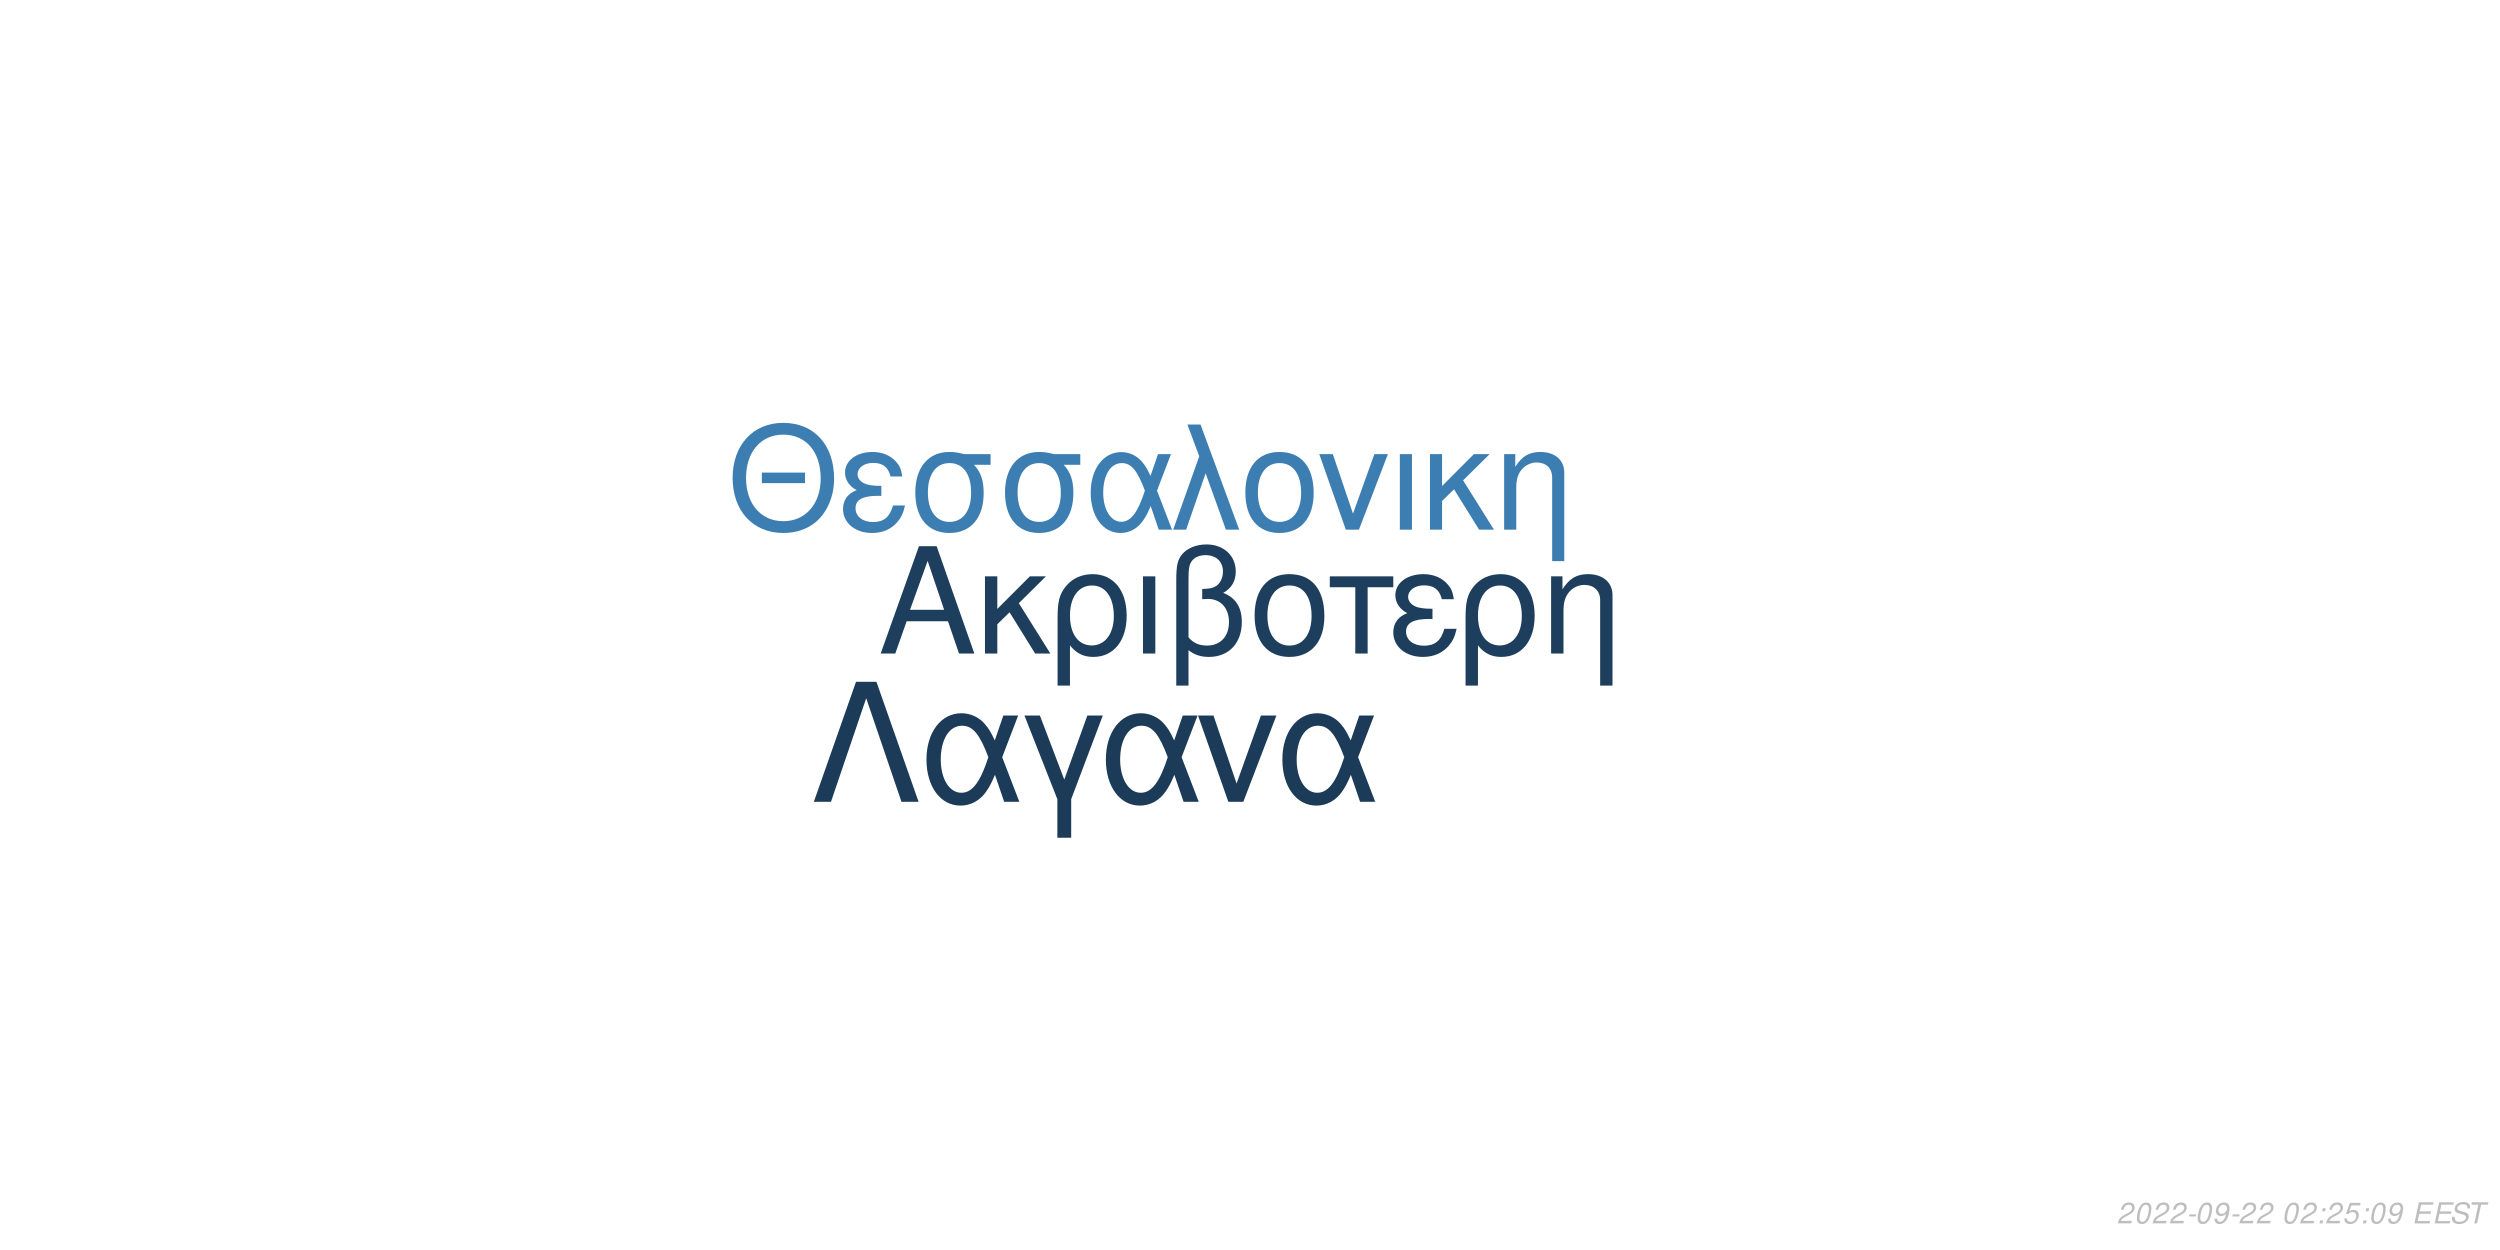
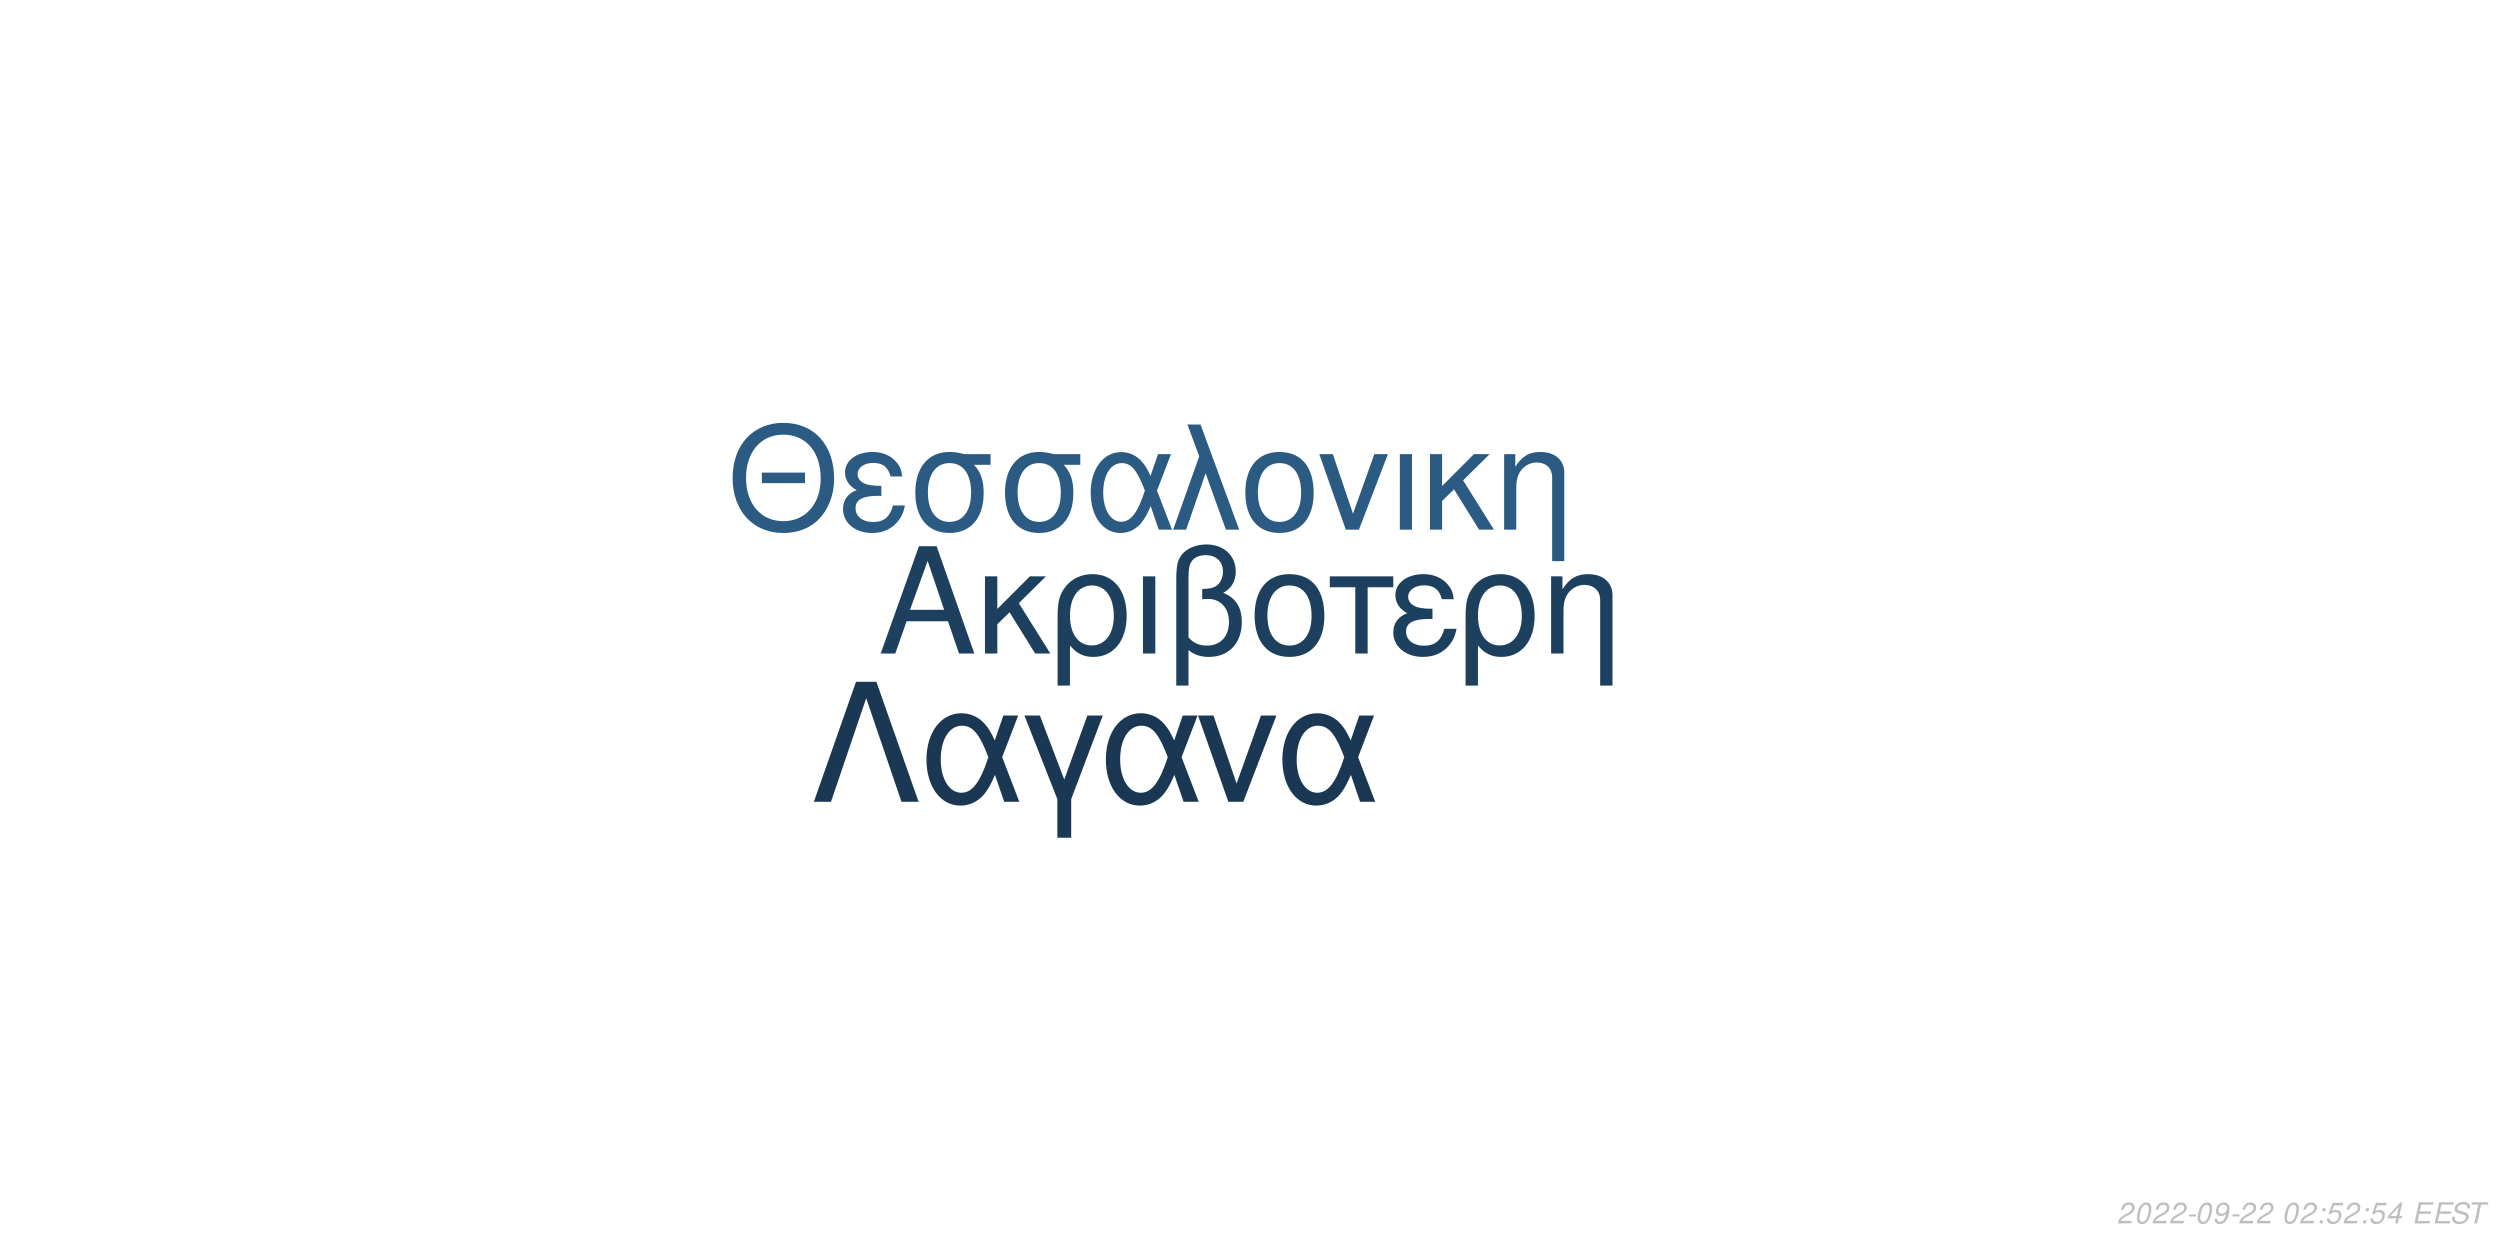
<svg xmlns="http://www.w3.org/2000/svg" xmlns:xlink="http://www.w3.org/1999/xlink" width="864pt" height="432pt" viewBox="0 0 864 432" version="1.1">
  <defs>
    <g>
      <symbol overflow="visible" id="glyph0-0">
        <path style="stroke:none;" d="" />
      </symbol>
      <symbol overflow="visible" id="glyph0-1">
        <path style="stroke:none;" d="M 24.125 -11.141 L 27.938 0 L 33.234 0 L 20.203 -37.094 L 14.094 -37.094 L 0.859 0 L 5.906 0 L 9.828 -11.141 Z M 22.797 -15.109 L 11 -15.109 L 17.094 -32.016 Z M 22.797 -15.109 " />
      </symbol>
      <symbol overflow="visible" id="glyph0-2">
        <path style="stroke:none;" d="M 7.172 -15.422 L 7.172 -26.672 L 2.906 -26.672 L 2.906 0 L 7.172 0 L 7.172 -10.125 L 11.406 -14.25 L 20.25 0 L 25.5 0 L 14.609 -17.406 L 23.969 -26.672 L 18.422 -26.672 Z M 7.172 -15.422 " />
      </symbol>
      <symbol overflow="visible" id="glyph0-3">
        <path style="stroke:none;" d="M 3 11.094 L 7.281 11.094 L 7.281 -2.797 C 9.516 -0.047 11.953 1.172 15.375 1.172 C 22.344 1.172 26.875 -4.422 26.875 -13.031 C 26.875 -21.891 22.297 -27.438 15.062 -27.438 C 11.297 -27.438 7.984 -25.906 5.797 -23.156 C 3.672 -20.516 3 -17.969 3 -12.359 Z M 14.906 -23.516 C 19.547 -23.516 22.438 -19.438 22.438 -12.922 C 22.438 -6.812 19.391 -2.797 14.812 -2.797 C 10.172 -2.797 7.281 -6.766 7.281 -13.125 C 7.281 -19.484 10.234 -23.516 14.906 -23.516 Z M 14.906 -23.516 " />
      </symbol>
      <symbol overflow="visible" id="glyph0-4">
        <path style="stroke:none;" d="M 3.516 0 L 7.781 0 L 7.781 -26.672 L 3.516 -26.672 Z M 3.516 0 " />
      </symbol>
      <symbol overflow="visible" id="glyph0-5">
        <path style="stroke:none;" d="M 4.016 11.094 L 8.25 11.094 L 8.25 -1.172 C 10.172 0.406 12.422 1.172 15.312 1.172 C 22.188 1.172 26.672 -3.609 26.672 -10.891 C 26.672 -15.984 24.578 -19.234 20.25 -20.969 C 23.109 -22.547 24.578 -25.031 24.578 -28.344 C 24.578 -33.844 20.406 -37.703 14.453 -37.703 C 10.938 -37.703 7.734 -36.391 6 -34.25 C 4.484 -32.422 4.016 -30.328 4.016 -25.391 Z M 8.25 -25.656 C 8.25 -29.359 8.5 -30.844 9.469 -32.062 C 10.375 -33.281 12.156 -34 14.094 -34 C 17.812 -34 20.156 -31.812 20.156 -28.297 C 20.156 -25.953 18.984 -23.812 17.297 -23.047 C 16.281 -22.547 15.469 -22.438 12.984 -22.297 L 12.984 -18.781 C 13.734 -18.828 14.344 -18.875 14.969 -18.875 C 19.344 -18.875 22.234 -15.719 22.234 -10.891 C 22.234 -5.906 19.281 -2.75 14.656 -2.75 C 11.953 -2.75 9.922 -3.609 8.25 -5.594 Z M 8.25 -25.656 " />
      </symbol>
      <symbol overflow="visible" id="glyph0-6">
        <path style="stroke:none;" d="M 14.094 -27.438 C 6.562 -27.438 2.094 -22.094 2.094 -13.125 C 2.094 -4.125 6.562 1.172 14.141 1.172 C 21.672 1.172 26.203 -4.172 26.203 -12.922 C 26.203 -22.188 21.828 -27.438 14.094 -27.438 Z M 14.141 -23.516 C 18.938 -23.516 21.781 -19.594 21.781 -12.984 C 21.781 -6.672 18.828 -2.75 14.141 -2.75 C 9.422 -2.75 6.516 -6.672 6.516 -13.125 C 6.516 -19.594 9.422 -23.516 14.141 -23.516 Z M 14.141 -23.516 " />
      </symbol>
      <symbol overflow="visible" id="glyph0-7">
        <path style="stroke:none;" d="M 7.891 0 L 12.156 0 L 12.156 -22.906 L 21.016 -22.906 L 21.016 -26.672 L -0.922 -26.672 L -0.922 -22.906 L 7.891 -22.906 Z M 7.891 0 " />
      </symbol>
      <symbol overflow="visible" id="glyph0-8">
        <path style="stroke:none;" d="M 14.562 -15.469 C 11.344 -15.469 9.562 -15.781 8.297 -16.438 C 6.922 -17.203 6.156 -18.328 6.156 -19.547 C 6.156 -21.891 8.453 -23.562 11.656 -23.562 C 15.062 -23.562 16.953 -22.094 17.812 -18.781 L 21.938 -18.781 C 21.578 -21.266 21.062 -22.5 19.797 -23.922 C 17.812 -26.203 14.906 -27.438 11.453 -27.438 C 5.797 -27.438 1.734 -24.375 1.734 -20.203 C 1.734 -17.609 3.156 -15.375 5.859 -13.938 C 2.797 -12.875 1.016 -10.484 1.016 -7.328 C 1.016 -2.391 5.297 1.172 11.25 1.172 C 14.969 1.172 17.906 -0.109 20.156 -2.641 C 21.578 -4.328 22.297 -5.797 22.906 -8.547 L 18.672 -8.547 C 17.5 -4.422 15.422 -2.703 11.609 -2.703 C 7.938 -2.703 5.438 -4.688 5.438 -7.578 C 5.438 -10.578 7.938 -11.953 13.484 -11.953 C 13.641 -11.953 14.094 -11.953 14.562 -11.906 Z M 14.562 -15.469 " />
      </symbol>
      <symbol overflow="visible" id="glyph0-9">
        <path style="stroke:none;" d="M 3.562 -26.672 L 3.562 0 L 7.844 0 L 7.844 -14.703 C 7.844 -17.906 8.5 -19.891 10.031 -21.531 C 11.406 -22.953 13.188 -23.719 15.062 -23.719 C 18.375 -23.719 20.516 -21.672 20.516 -18.469 L 20.516 11.094 L 24.781 11.094 L 24.781 -20.156 C 24.781 -24.578 21.469 -27.438 16.328 -27.438 C 12.359 -27.438 9.828 -25.906 7.484 -22.188 L 7.484 -26.672 Z M 3.562 -26.672 " />
      </symbol>
      <symbol overflow="visible" id="glyph1-0">
        <path style="stroke:none;" d="" />
      </symbol>
      <symbol overflow="visible" id="glyph1-1">
        <path style="stroke:none;" d="M 26.859 -19.734 L 11.953 -19.734 L 11.953 -16.094 L 26.859 -16.094 Z M 19.328 -36.922 C 8.922 -36.922 1.844 -29.25 1.844 -17.891 C 1.844 -6.484 8.875 1.141 19.391 1.141 C 23.812 1.141 27.703 -0.203 30.641 -2.688 C 34.578 -6.031 36.922 -11.656 36.922 -17.594 C 36.922 -29.297 30 -36.922 19.328 -36.922 Z M 19.328 -32.844 C 27.203 -32.844 32.281 -26.906 32.281 -17.688 C 32.281 -8.922 27.062 -2.938 19.391 -2.938 C 11.609 -2.938 6.484 -8.922 6.484 -17.891 C 6.484 -26.859 11.609 -32.844 19.328 -32.844 Z M 19.328 -32.844 " />
      </symbol>
      <symbol overflow="visible" id="glyph1-2">
        <path style="stroke:none;" d="M 14.25 -15.141 C 11.109 -15.141 9.375 -15.453 8.125 -16.094 C 6.781 -16.844 6.031 -17.938 6.031 -19.141 C 6.031 -21.422 8.266 -23.078 11.406 -23.078 C 14.75 -23.078 16.594 -21.625 17.438 -18.391 L 21.469 -18.391 C 21.125 -20.828 20.625 -22.031 19.391 -23.422 C 17.438 -25.656 14.594 -26.859 11.219 -26.859 C 5.688 -26.859 1.688 -23.875 1.688 -19.781 C 1.688 -17.234 3.094 -15.047 5.734 -13.656 C 2.734 -12.609 1 -10.266 1 -7.172 C 1 -2.344 5.188 1.141 11.016 1.141 C 14.656 1.141 17.547 -0.094 19.734 -2.594 C 21.125 -4.234 21.828 -5.688 22.422 -8.375 L 18.281 -8.375 C 17.141 -4.328 15.094 -2.641 11.359 -2.641 C 7.766 -2.641 5.328 -4.578 5.328 -7.422 C 5.328 -10.359 7.766 -11.703 13.203 -11.703 C 13.359 -11.703 13.797 -11.703 14.25 -11.656 Z M 14.25 -15.141 " />
      </symbol>
      <symbol overflow="visible" id="glyph1-3">
        <path style="stroke:none;" d="M 29 -26.109 L 19.938 -26.109 C 17.594 -26.703 16.438 -26.859 14.703 -26.859 C 7.469 -26.859 2.984 -21.469 2.984 -12.859 C 2.984 -4.031 7.375 1.141 14.797 1.141 C 22.172 1.141 26.609 -4.078 26.609 -12.656 C 26.609 -17.047 25.656 -19.828 23.266 -22.422 L 29 -22.422 Z M 14.797 -23.016 C 19.531 -23.016 22.266 -19.234 22.266 -12.75 C 22.266 -6.531 19.438 -2.688 14.797 -2.688 C 10.172 -2.688 7.328 -6.531 7.328 -12.859 C 7.328 -19.188 10.172 -23.016 14.797 -23.016 Z M 14.797 -23.016 " />
      </symbol>
      <symbol overflow="visible" id="glyph1-4">
        <path style="stroke:none;" d="M 29.344 -26.109 L 24.859 -26.109 L 22.266 -18.578 C 21.125 -21.031 20.484 -22.125 19.328 -23.469 C 17.547 -25.609 14.906 -26.812 12.156 -26.812 C 5.984 -26.812 1.594 -20.984 1.594 -12.812 C 1.594 -4.578 5.828 1.141 11.906 1.141 C 14.953 1.141 17.734 -0.344 19.625 -3.047 C 20.672 -4.531 21.281 -5.688 22.328 -8.172 L 25.109 0 L 29.703 0 L 24.516 -13.5 Z M 20.328 -13.5 C 17.891 -5.922 15.453 -2.734 12.156 -2.734 C 8.516 -2.734 5.922 -6.922 5.922 -12.812 C 5.922 -18.938 8.516 -23.016 12.359 -23.016 C 15.594 -23.016 17.688 -20.531 20.328 -13.5 Z M 20.328 -13.5 " />
      </symbol>
      <symbol overflow="visible" id="glyph1-5">
        <path style="stroke:none;" d="M 1.094 0 L 5.578 0 L 12.312 -19.484 L 19.328 0 L 23.922 0 L 10.562 -36.328 L 6.031 -36.328 L 10.109 -25.359 Z M 1.094 0 " />
      </symbol>
      <symbol overflow="visible" id="glyph1-6">
        <path style="stroke:none;" d="M 13.797 -26.859 C 6.422 -26.859 2.047 -21.625 2.047 -12.859 C 2.047 -4.031 6.422 1.141 13.859 1.141 C 21.234 1.141 25.656 -4.078 25.656 -12.656 C 25.656 -21.719 21.375 -26.859 13.797 -26.859 Z M 13.859 -23.016 C 18.531 -23.016 21.328 -19.188 21.328 -12.703 C 21.328 -6.531 18.438 -2.688 13.859 -2.688 C 9.219 -2.688 6.375 -6.531 6.375 -12.859 C 6.375 -19.188 9.219 -23.016 13.859 -23.016 Z M 13.859 -23.016 " />
      </symbol>
      <symbol overflow="visible" id="glyph1-7">
        <path style="stroke:none;" d="M 14.297 0 L 24.312 -26.109 L 19.625 -26.109 L 12.25 -5.531 L 5.281 -26.109 L 0.594 -26.109 L 9.766 0 Z M 14.297 0 " />
      </symbol>
      <symbol overflow="visible" id="glyph1-8">
        <path style="stroke:none;" d="M 3.438 0 L 7.625 0 L 7.625 -26.109 L 3.438 -26.109 Z M 3.438 0 " />
      </symbol>
      <symbol overflow="visible" id="glyph1-9">
        <path style="stroke:none;" d="M 7.031 -15.094 L 7.031 -26.109 L 2.844 -26.109 L 2.844 0 L 7.031 0 L 7.031 -9.922 L 11.156 -13.953 L 19.828 0 L 24.969 0 L 14.297 -17.047 L 23.469 -26.109 L 18.031 -26.109 Z M 7.031 -15.094 " />
      </symbol>
      <symbol overflow="visible" id="glyph1-10">
        <path style="stroke:none;" d="M 3.484 -26.109 L 3.484 0 L 7.672 0 L 7.672 -14.406 C 7.672 -17.547 8.328 -19.484 9.812 -21.078 C 11.156 -22.469 12.906 -23.219 14.75 -23.219 C 17.984 -23.219 20.078 -21.234 20.078 -18.094 L 20.078 10.859 L 24.266 10.859 L 24.266 -19.734 C 24.266 -24.062 21.031 -26.859 16 -26.859 C 12.109 -26.859 9.609 -25.359 7.328 -21.719 L 7.328 -26.109 Z M 3.484 -26.109 " />
      </symbol>
      <symbol overflow="visible" id="glyph2-0">
        <path style="stroke:none;" d="" />
      </symbol>
      <symbol overflow="visible" id="glyph2-1">
        <path style="stroke:none;" d="M 22.531 -41.484 L 15.484 -41.484 L 0.906 0 L 6.828 0 L 19 -35.797 L 31.188 0 L 37.109 0 Z M 22.531 -41.484 " />
      </symbol>
      <symbol overflow="visible" id="glyph2-2">
        <path style="stroke:none;" d="M 33.516 -29.812 L 28.391 -29.812 L 25.438 -21.219 C 24.125 -24.016 23.391 -25.266 22.078 -26.797 C 20.031 -29.25 17.016 -30.609 13.891 -30.609 C 6.828 -30.609 1.828 -23.953 1.828 -14.625 C 1.828 -5.234 6.656 1.312 13.594 1.312 C 17.078 1.312 20.266 -0.391 22.422 -3.469 C 23.609 -5.172 24.297 -6.484 25.5 -9.328 L 28.688 0 L 33.922 0 L 28 -15.422 Z M 23.219 -15.422 C 20.422 -6.766 17.641 -3.125 13.891 -3.125 C 9.734 -3.125 6.766 -7.906 6.766 -14.625 C 6.766 -21.625 9.734 -26.297 14.109 -26.297 C 17.812 -26.297 20.203 -23.453 23.219 -15.422 Z M 23.219 -15.422 " />
      </symbol>
      <symbol overflow="visible" id="glyph2-3">
        <path style="stroke:none;" d="M 12.062 12.406 L 16.844 12.406 L 16.844 -0.906 L 27.766 -29.812 L 22.422 -29.812 L 14.453 -7.688 L 6.031 -29.812 L 0.688 -29.812 L 12.062 -0.906 Z M 12.062 12.406 " />
      </symbol>
      <symbol overflow="visible" id="glyph2-4">
        <path style="stroke:none;" d="M 16.328 0 L 27.766 -29.812 L 22.422 -29.812 L 14 -6.312 L 6.031 -29.812 L 0.688 -29.812 L 11.156 0 Z M 16.328 0 " />
      </symbol>
      <symbol overflow="visible" id="glyph3-0">
        <path style="stroke:none;" d="" />
      </symbol>
      <symbol overflow="visible" id="glyph3-1">
        <path style="stroke:none;" d="M 5.234 -0.875 L 1.469 -0.875 C 1.641 -1.375 2.203 -1.891 3.109 -2.344 L 4.234 -2.938 C 5.562 -3.625 6.219 -4.469 6.219 -5.484 C 6.219 -5.938 6.062 -6.359 5.797 -6.656 C 5.469 -7.047 4.984 -7.234 4.312 -7.234 C 2.766 -7.234 1.891 -6.453 1.484 -4.734 L 2.375 -4.734 C 2.484 -5.188 2.609 -5.484 2.797 -5.75 C 3.094 -6.203 3.609 -6.453 4.188 -6.453 C 4.891 -6.453 5.344 -6.031 5.344 -5.375 C 5.344 -4.703 4.859 -4.094 4.016 -3.656 L 2.984 -3.125 C 1.234 -2.188 0.797 -1.656 0.344 -0.016 L 5.047 -0.016 Z M 5.234 -0.875 " />
      </symbol>
      <symbol overflow="visible" id="glyph3-2">
        <path style="stroke:none;" d="M 4.203 -7.234 C 3.375 -7.234 2.688 -6.812 2.125 -5.984 C 1.484 -5.047 0.984 -3.188 0.984 -1.734 C 0.984 -1.109 1.172 -0.562 1.484 -0.266 C 1.797 0.047 2.281 0.234 2.766 0.234 C 3.625 0.234 4.281 -0.156 4.859 -1.016 C 5.516 -1.953 6 -3.797 6 -5.266 C 6 -6.5 5.328 -7.234 4.203 -7.234 Z M 4.094 -6.453 C 4.734 -6.453 5.125 -5.984 5.125 -5.156 C 5.125 -4.203 4.781 -2.625 4.406 -1.812 C 3.984 -0.938 3.516 -0.547 2.875 -0.547 C 2.25 -0.547 1.875 -1.031 1.875 -1.828 C 1.875 -2.797 2.203 -4.344 2.594 -5.203 C 2.984 -6.047 3.453 -6.453 4.094 -6.453 Z M 4.094 -6.453 " />
      </symbol>
      <symbol overflow="visible" id="glyph3-3">
        <path style="stroke:none;" d="M 3.516 -3.125 L 1.125 -3.125 L 0.969 -2.406 L 3.359 -2.406 Z M 3.516 -3.125 " />
      </symbol>
      <symbol overflow="visible" id="glyph3-4">
        <path style="stroke:none;" d="M 0.844 -1.656 C 0.844 -1.547 0.844 -1.438 0.844 -1.375 C 0.844 -0.406 1.531 0.234 2.578 0.234 C 3.203 0.234 3.766 0.016 4.297 -0.438 C 4.938 -1 5.312 -1.656 5.594 -2.719 C 5.844 -3.672 6.016 -4.766 6.016 -5.375 C 6.016 -5.844 5.844 -6.328 5.547 -6.656 C 5.203 -7.031 4.703 -7.234 4.062 -7.234 C 2.516 -7.234 1.297 -5.938 1.297 -4.266 C 1.297 -3.203 1.984 -2.547 3.047 -2.547 C 3.484 -2.547 3.953 -2.672 4.281 -2.891 C 4.406 -2.984 4.547 -3.078 4.828 -3.344 C 4.438 -1.484 3.703 -0.547 2.703 -0.547 C 2.109 -0.547 1.719 -0.938 1.719 -1.547 L 1.719 -1.656 Z M 3.953 -6.453 C 4.625 -6.453 5.141 -5.953 5.141 -5.281 C 5.141 -4.188 4.312 -3.312 3.297 -3.312 C 2.594 -3.312 2.172 -3.734 2.172 -4.453 C 2.172 -5.562 2.984 -6.453 3.953 -6.453 Z M 3.953 -6.453 " />
      </symbol>
      <symbol overflow="visible" id="glyph3-5">
        <path style="stroke:none;" d="" />
      </symbol>
      <symbol overflow="visible" id="glyph3-6">
        <path style="stroke:none;" d="M 2.359 -1.031 L 1.312 -1.031 L 1.094 0 L 2.141 0 Z M 3.266 -5.234 L 2.219 -5.234 L 2 -4.203 L 3.047 -4.203 Z M 3.266 -5.234 " />
      </symbol>
      <symbol overflow="visible" id="glyph3-7">
        <path style="stroke:none;" d="M 6.297 -7.094 L 2.594 -7.094 L 1.234 -3.234 L 2.047 -3.234 C 2.656 -3.766 2.938 -3.906 3.531 -3.906 C 4.328 -3.906 4.797 -3.453 4.797 -2.688 C 4.797 -1.438 3.969 -0.547 2.828 -0.547 C 2.031 -0.547 1.609 -0.938 1.578 -1.734 L 0.703 -1.734 L 0.703 -1.516 C 0.703 -0.938 0.844 -0.547 1.188 -0.266 C 1.562 0.062 2.078 0.234 2.703 0.234 C 3.656 0.234 4.391 -0.156 4.984 -0.922 C 5.422 -1.5 5.672 -2.234 5.672 -2.953 C 5.672 -4 4.938 -4.672 3.812 -4.672 C 3.328 -4.672 2.906 -4.547 2.406 -4.234 L 3.109 -6.219 L 6.109 -6.219 Z M 6.297 -7.094 " />
      </symbol>
      <symbol overflow="visible" id="glyph3-8">
+         <path style="stroke:none;" d="M 3.625 -1.75 L 3.266 0 L 4.141 0 L 4.516 -1.75 L 5.562 -1.75 L 5.734 -2.531 L 4.688 -2.531 L 5.688 -7.234 L 5.016 -7.234 L 0.844 -2.672 L 0.641 -1.75 Z M 3.797 -2.531 L 1.594 -2.531 L 4.469 -5.703 Z M 3.797 -2.531 " />
+       </symbol>
+       <symbol overflow="visible" id="glyph3-9">
        <path style="stroke:none;" d="M 2.547 -3.312 L 6.5 -3.312 L 6.688 -4.141 L 2.719 -4.141 L 3.219 -6.469 L 7.344 -6.469 L 7.516 -7.297 L 2.453 -7.297 L 0.906 0 L 6.125 0 L 6.297 -0.812 L 2.016 -0.812 Z M 2.547 -3.312 " />
      </symbol>
-       <symbol overflow="visible" id="glyph3-9">
+       <symbol overflow="visible" id="glyph3-10">
        <path style="stroke:none;" d="M 7.062 -5.156 C 7.125 -5.438 7.141 -5.562 7.141 -5.703 C 7.141 -6.156 6.938 -6.594 6.594 -6.891 C 6.188 -7.25 5.656 -7.406 4.875 -7.406 C 3.844 -7.406 3.047 -7.125 2.5 -6.562 C 2.094 -6.141 1.781 -5.438 1.781 -4.922 C 1.781 -4.297 2.219 -3.766 2.891 -3.562 L 4.594 -3.094 C 5.406 -2.859 5.734 -2.578 5.734 -2.094 C 5.734 -1.781 5.547 -1.406 5.266 -1.141 C 4.844 -0.766 4.266 -0.578 3.453 -0.578 C 2.328 -0.578 1.812 -0.984 1.812 -1.906 C 1.812 -2.047 1.812 -2.125 1.844 -2.312 L 0.984 -2.312 C 0.906 -2.062 0.891 -1.906 0.891 -1.688 C 0.891 -0.484 1.797 0.234 3.297 0.234 C 4.359 0.234 5.234 -0.062 5.812 -0.609 C 6.344 -1.078 6.688 -1.797 6.688 -2.375 C 6.688 -2.641 6.609 -2.906 6.453 -3.156 C 6.234 -3.5 5.938 -3.703 5.469 -3.828 L 3.75 -4.312 C 2.984 -4.547 2.734 -4.734 2.734 -5.188 C 2.734 -5.547 2.875 -5.844 3.188 -6.109 C 3.547 -6.438 4.031 -6.594 4.703 -6.594 C 5.266 -6.594 5.688 -6.484 5.906 -6.297 C 6.094 -6.125 6.219 -5.797 6.219 -5.516 C 6.219 -5.422 6.203 -5.344 6.188 -5.156 Z M 7.062 -5.156 " />
      </symbol>
-       <symbol overflow="visible" id="glyph3-10">
+       <symbol overflow="visible" id="glyph3-11">
        <path style="stroke:none;" d="M 4.938 -6.469 L 7.312 -6.469 L 7.484 -7.297 L 1.75 -7.297 L 1.578 -6.469 L 3.984 -6.469 L 2.609 0 L 3.547 0 Z M 4.938 -6.469 " />
      </symbol>
    </g>
  </defs>
  <g id="surface1">
    <rect x="0" y="0" width="864" height="432" style="fill:rgb(100%,100%,100%);fill-opacity:1;stroke:none;" />
-     <g style="fill:rgb(11.373%,24.314%,36.078%);fill-opacity:1;">
+     <g style="fill:rgb(11.765%,25.098%,37.255%);fill-opacity:1;">
      <use xlink:href="#glyph0-1" x="303.5" y="225.861" />
      <use xlink:href="#glyph0-2" x="337.5" y="225.861" />
      <use xlink:href="#glyph0-3" x="362.5" y="225.861" />
      <use xlink:href="#glyph0-4" x="391.5" y="225.861" />
      <use xlink:href="#glyph0-5" x="402.5" y="225.861" />
      <use xlink:href="#glyph0-6" x="431.5" y="225.861" />
      <use xlink:href="#glyph0-7" x="460.5" y="225.861" />
      <use xlink:href="#glyph0-8" x="480.5" y="225.861" />
      <use xlink:href="#glyph0-3" x="503.5" y="225.861" />
      <use xlink:href="#glyph0-9" x="532.5" y="225.861" />
    </g>
-     <g style="fill:rgb(23.922%,49.412%,69.804%);fill-opacity:1;">
+     <g style="fill:rgb(16.863%,35.294%,50.98%);fill-opacity:1;">
      <use xlink:href="#glyph1-1" x="251.348" y="183.058" />
      <use xlink:href="#glyph1-2" x="290.348" y="183.058" />
      <use xlink:href="#glyph1-3" x="313.348" y="183.058" />
      <use xlink:href="#glyph1-3" x="344.348" y="183.058" />
      <use xlink:href="#glyph1-4" x="375.348" y="183.058" />
      <use xlink:href="#glyph1-5" x="404.348" y="183.058" />
      <use xlink:href="#glyph1-6" x="428.348" y="183.058" />
      <use xlink:href="#glyph1-7" x="455.348" y="183.058" />
      <use xlink:href="#glyph1-8" x="480.348" y="183.058" />
      <use xlink:href="#glyph1-9" x="491.348" y="183.058" />
      <use xlink:href="#glyph1-10" x="516.348" y="183.058" />
    </g>
-     <g style="fill:rgb(10.588%,23.137%,34.51%);fill-opacity:1;">
+     <g style="fill:rgb(10.196%,21.961%,32.941%);fill-opacity:1;">
      <use xlink:href="#glyph2-1" x="280.359" y="277.105" />
      <use xlink:href="#glyph2-2" x="318.359" y="277.105" />
      <use xlink:href="#glyph2-3" x="353.359" y="277.105" />
      <use xlink:href="#glyph2-2" x="380.359" y="277.105" />
      <use xlink:href="#glyph2-4" x="413.359" y="277.105" />
      <use xlink:href="#glyph2-2" x="441.359" y="277.105" />
    </g>
    <g style="fill:rgb(74.51%,74.51%,74.51%);fill-opacity:1;">
      <use xlink:href="#glyph3-1" x="731.52" y="422.81" />
      <use xlink:href="#glyph3-2" x="737.52" y="422.81" />
      <use xlink:href="#glyph3-1" x="743.52" y="422.81" />
      <use xlink:href="#glyph3-1" x="749.52" y="422.81" />
      <use xlink:href="#glyph3-3" x="755.52" y="422.81" />
      <use xlink:href="#glyph3-2" x="758.52" y="422.81" />
      <use xlink:href="#glyph3-4" x="764.52" y="422.81" />
      <use xlink:href="#glyph3-3" x="770.52" y="422.81" />
      <use xlink:href="#glyph3-1" x="773.52" y="422.81" />
      <use xlink:href="#glyph3-1" x="779.52" y="422.81" />
      <use xlink:href="#glyph3-5" x="785.52" y="422.81" />
      <use xlink:href="#glyph3-2" x="788.52" y="422.81" />
      <use xlink:href="#glyph3-1" x="794.52" y="422.81" />
      <use xlink:href="#glyph3-6" x="800.52" y="422.81" />
-       <use xlink:href="#glyph3-1" x="803.52" y="422.81" />
-       <use xlink:href="#glyph3-7" x="809.52" y="422.81" />
+       <use xlink:href="#glyph3-7" x="803.52" y="422.81" />
+       <use xlink:href="#glyph3-1" x="809.52" y="422.81" />
      <use xlink:href="#glyph3-6" x="815.52" y="422.81" />
-       <use xlink:href="#glyph3-2" x="818.52" y="422.81" />
-       <use xlink:href="#glyph3-4" x="824.52" y="422.81" />
+       <use xlink:href="#glyph3-7" x="818.52" y="422.81" />
+       <use xlink:href="#glyph3-8" x="824.52" y="422.81" />
      <use xlink:href="#glyph3-5" x="830.52" y="422.81" />
-       <use xlink:href="#glyph3-8" x="833.52" y="422.81" />
-       <use xlink:href="#glyph3-8" x="840.52" y="422.81" />
-       <use xlink:href="#glyph3-9" x="846.52" y="422.81" />
-       <use xlink:href="#glyph3-10" x="852.52" y="422.81" />
+       <use xlink:href="#glyph3-9" x="833.52" y="422.81" />
+       <use xlink:href="#glyph3-9" x="840.52" y="422.81" />
+       <use xlink:href="#glyph3-10" x="846.52" y="422.81" />
+       <use xlink:href="#glyph3-11" x="852.52" y="422.81" />
    </g>
  </g>
</svg>
